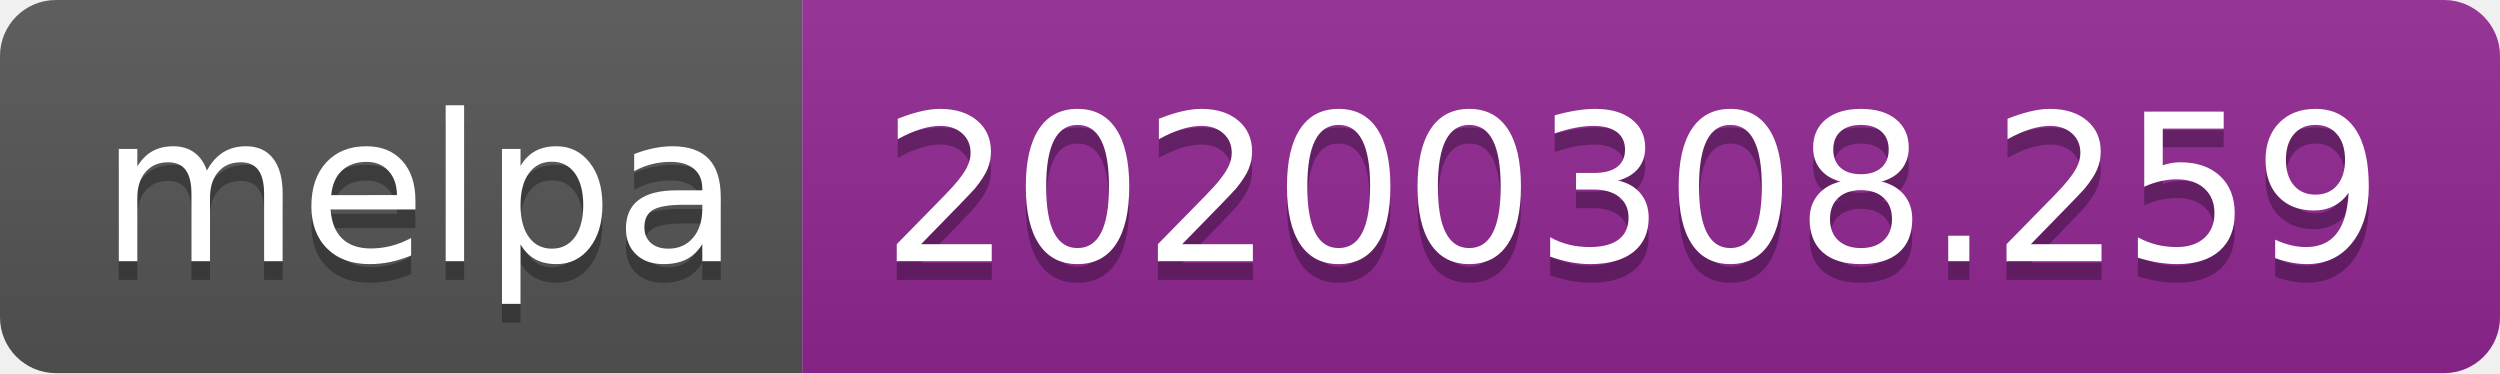
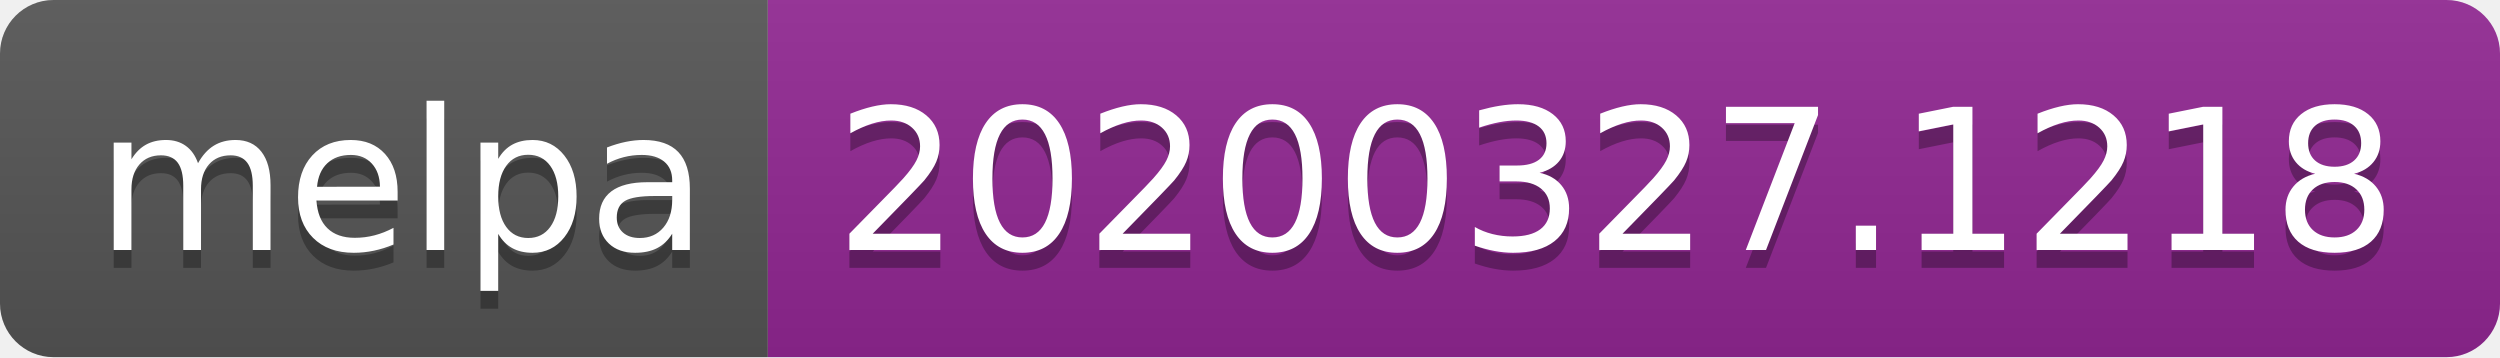
- <svg xmlns="http://www.w3.org/2000/svg" width="134" height="20">
+ <svg xmlns="http://www.w3.org/2000/svg" width="140" height="20">
  <linearGradient id="b" x2="0" y2="100%">
    <stop offset="0" stop-color="#bbb" stop-opacity=".1" />
    <stop offset="1" stop-opacity=".1" />
  </linearGradient>
  <clipPath id="a">
-     <rect width="134" height="20" rx="3" fill="#fff" />
+     <rect width="140" height="20" rx="3" fill="#fff" />
  </clipPath>
  <g clip-path="url(#a)">
    <path fill="#555" d="M0 0h43v20H0z" />
-     <path fill="#922793" d="M43 0h91v20H43z" />
-     <path fill="url(#b)" d="M0 0h134v20H0z" />
+     <path fill="#922793" d="M43 0h97v20H43z" />
+     <path fill="url(#b)" d="M0 0h140v20H0z" />
  </g>
  <g fill="#fff" text-anchor="middle" font-family="DejaVu Sans,Verdana,Geneva,sans-serif" font-size="110">
    <text x="225" y="150" fill="#010101" fill-opacity=".3" transform="scale(.1)" textLength="330">melpa</text>
    <text x="225" y="140" transform="scale(.1)" textLength="330">melpa</text>
-     <text x="875" y="150" fill="#010101" fill-opacity=".3" transform="scale(.1)" textLength="810">20200308.259</text>
-     <text x="875" y="140" transform="scale(.1)" textLength="810">20200308.259</text>
+     <text x="905" y="150" fill="#010101" fill-opacity=".3" transform="scale(.1)" textLength="870">20200327.1218</text>
+     <text x="905" y="140" transform="scale(.1)" textLength="870">20200327.1218</text>
  </g>
</svg>
